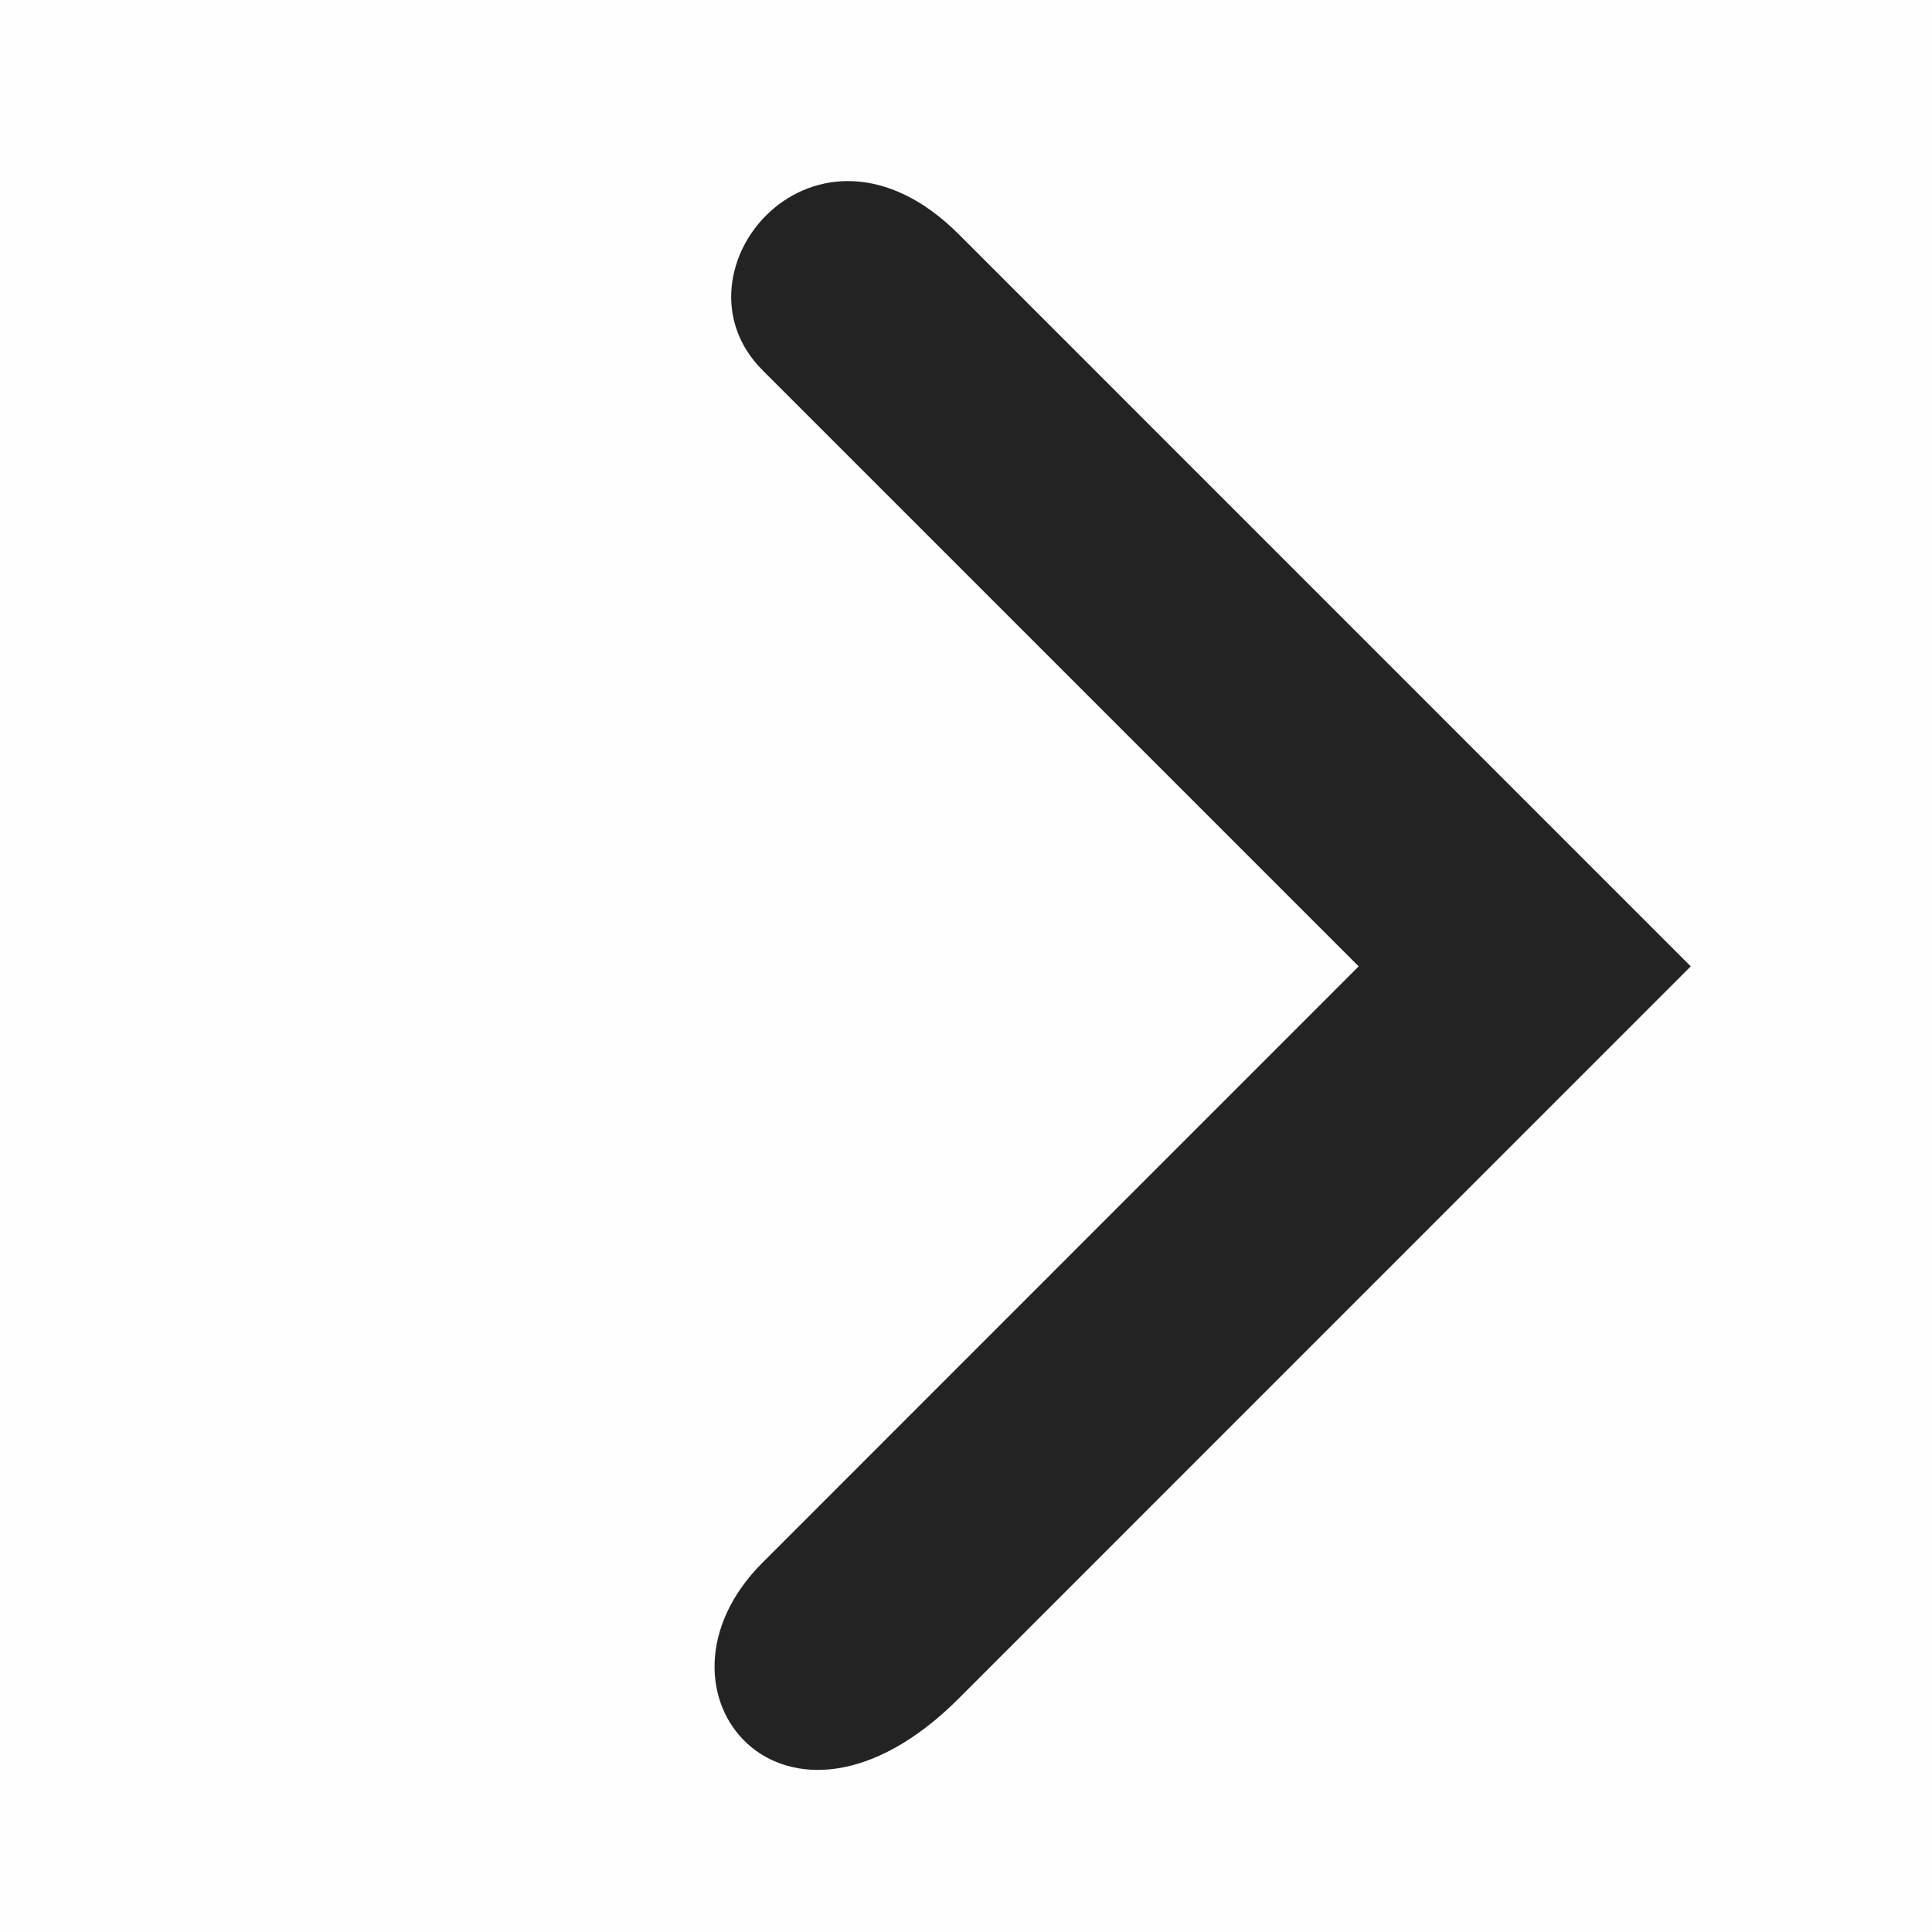
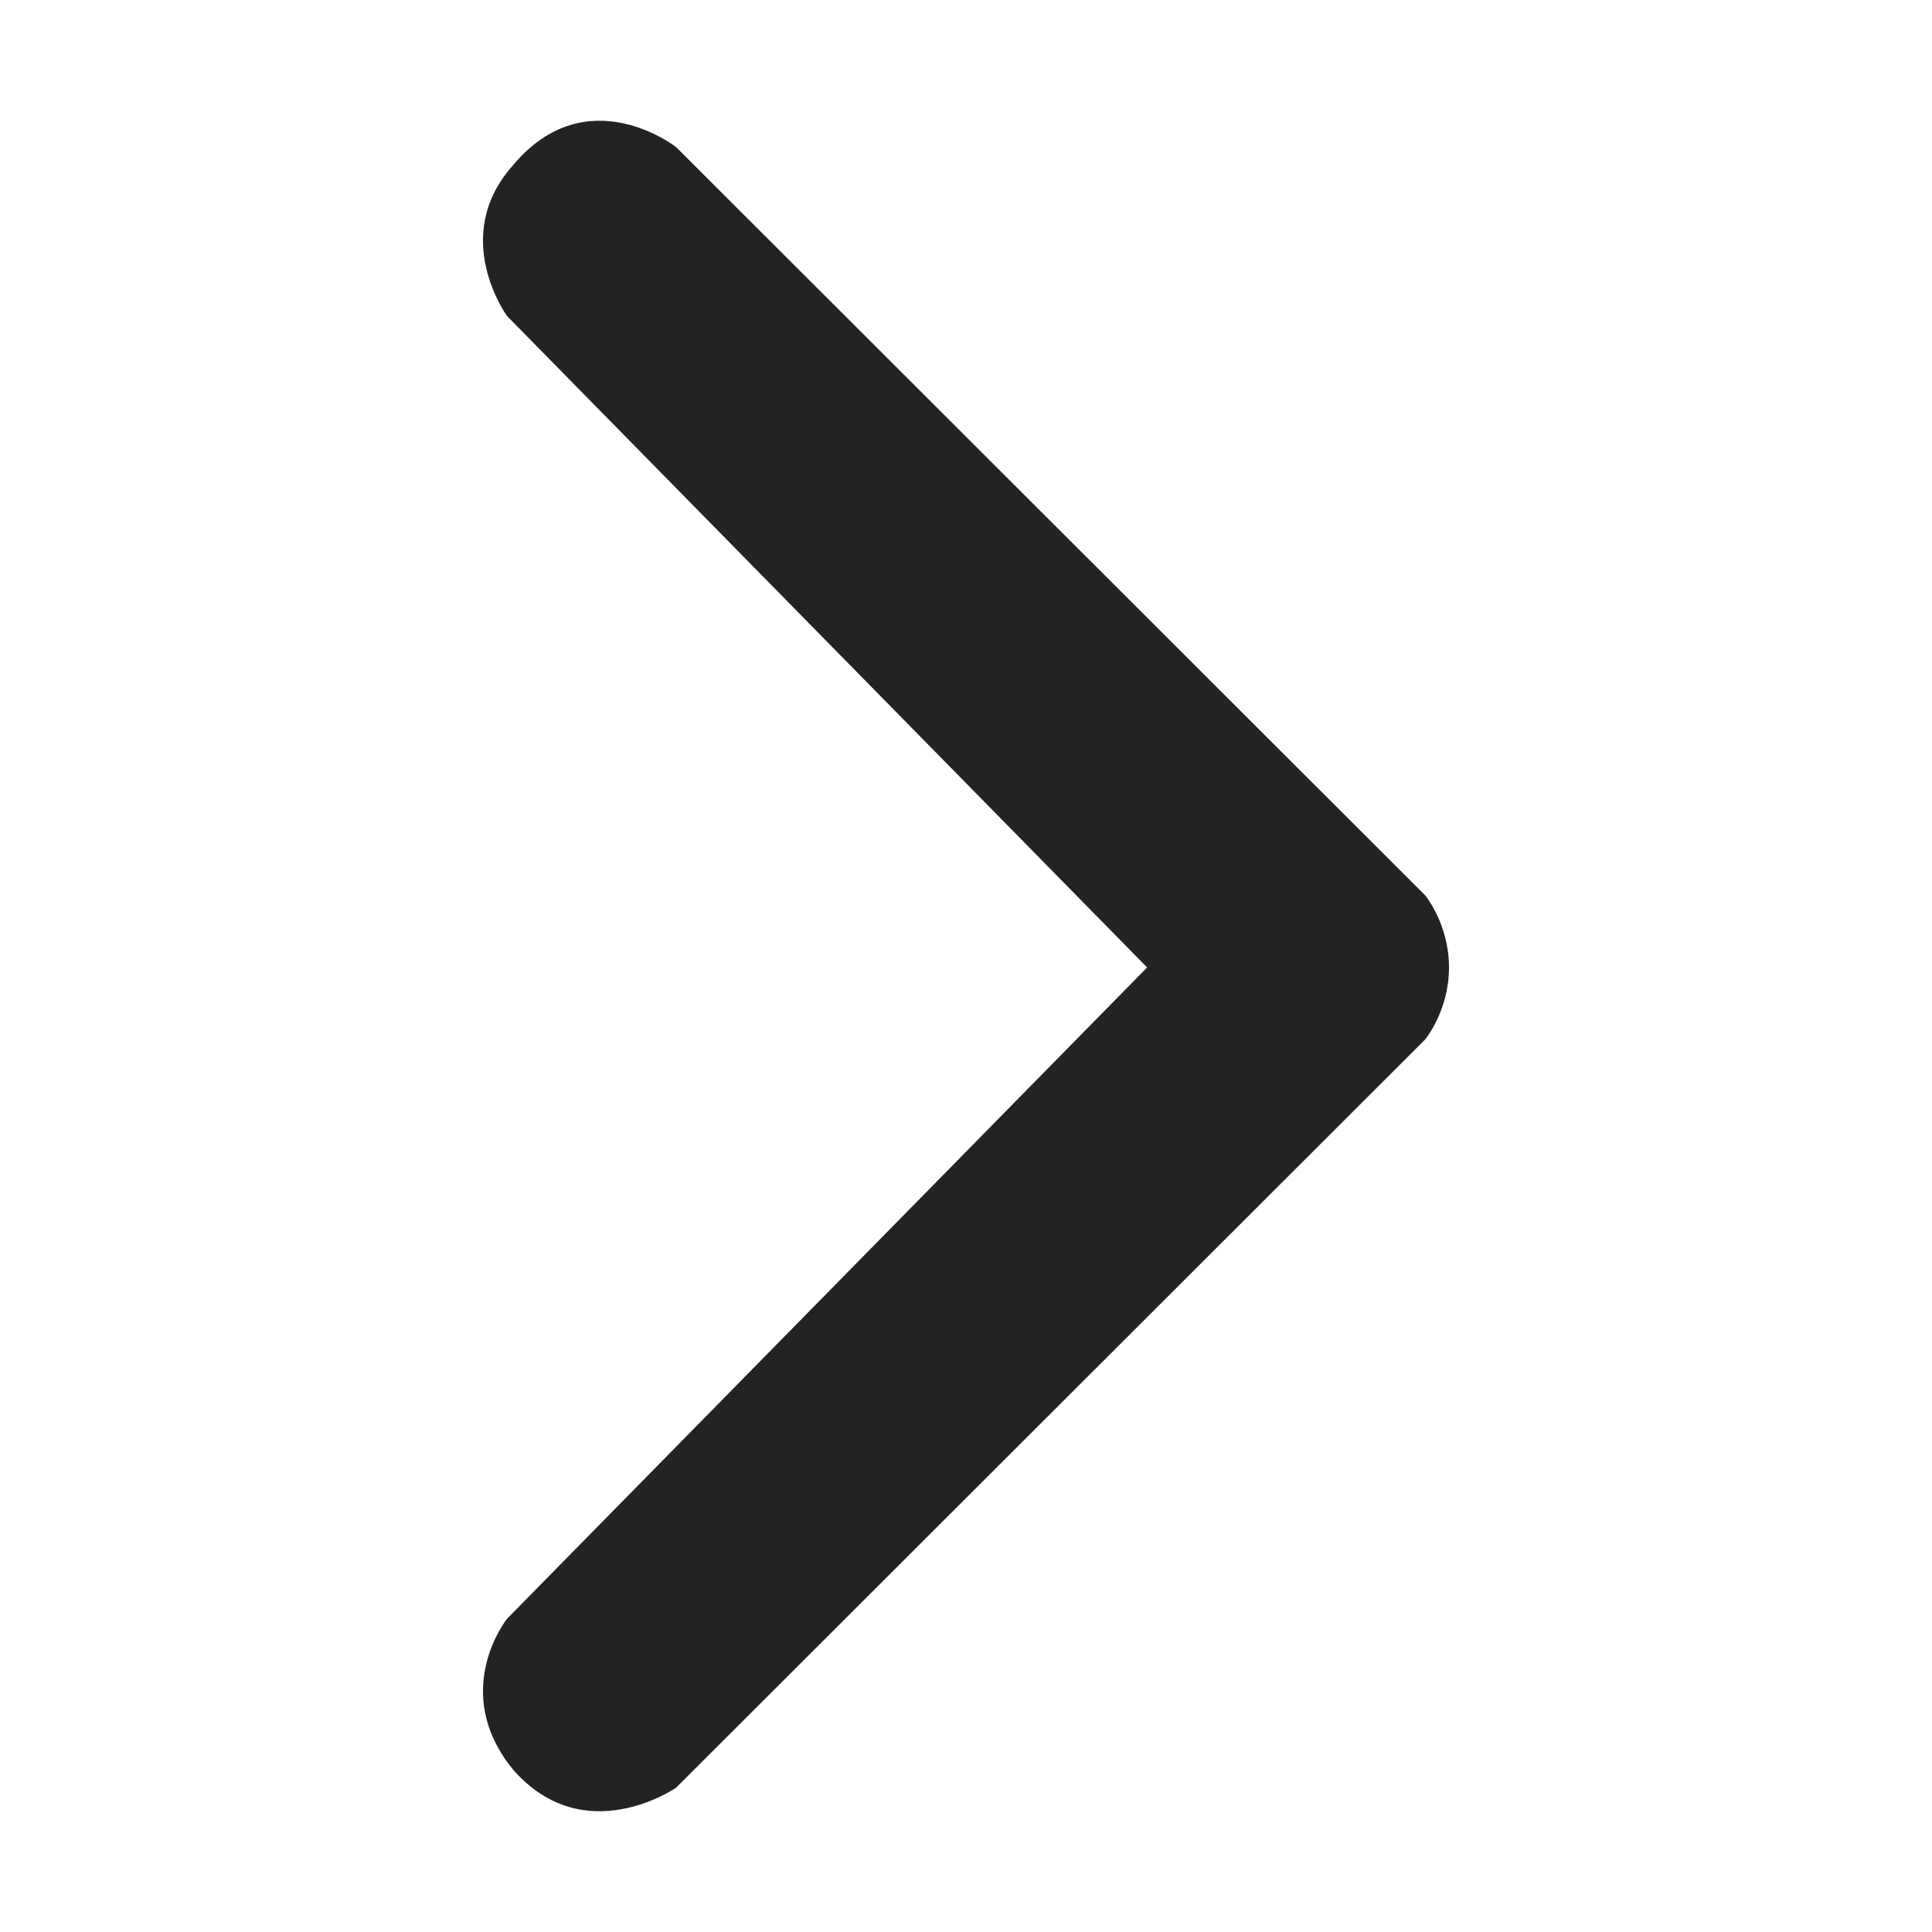
- <svg xmlns="http://www.w3.org/2000/svg" viewBox="0 0 16 16">
-   <path color="#bebebe" d="M0 0h16v16H0z" fill="gray" fill-opacity=".01" />
-   <path d="m7.94 1.94 6.062 6.063-6.062 6.063c-1.438 1.437-2.688-.063-1.625-1.125l4.937-4.938-4.937-4.937C5.502 2.253 6.752.753 7.94 1.94z" fill="#232323" />
+ <svg xmlns="http://www.w3.org/2000/svg" width="16" height="16" viewBox="0 0 16 16" fill="none">
+   <path d="M11.8 8.611C11.8 8.611 12 8.374 12 8.012C12 7.649 11.8 7.412 11.8 7.412L5.599 1.218C5.599 1.218 4.86 0.639 4.249 1.368C3.719 1.96 4.199 2.617 4.199 2.617L9.5 8.012L4.199 13.406C4.199 13.406 3.719 14.006 4.249 14.655C4.84 15.331 5.599 14.805 5.599 14.805L11.8 8.611Z" fill="#232323" />
</svg>
